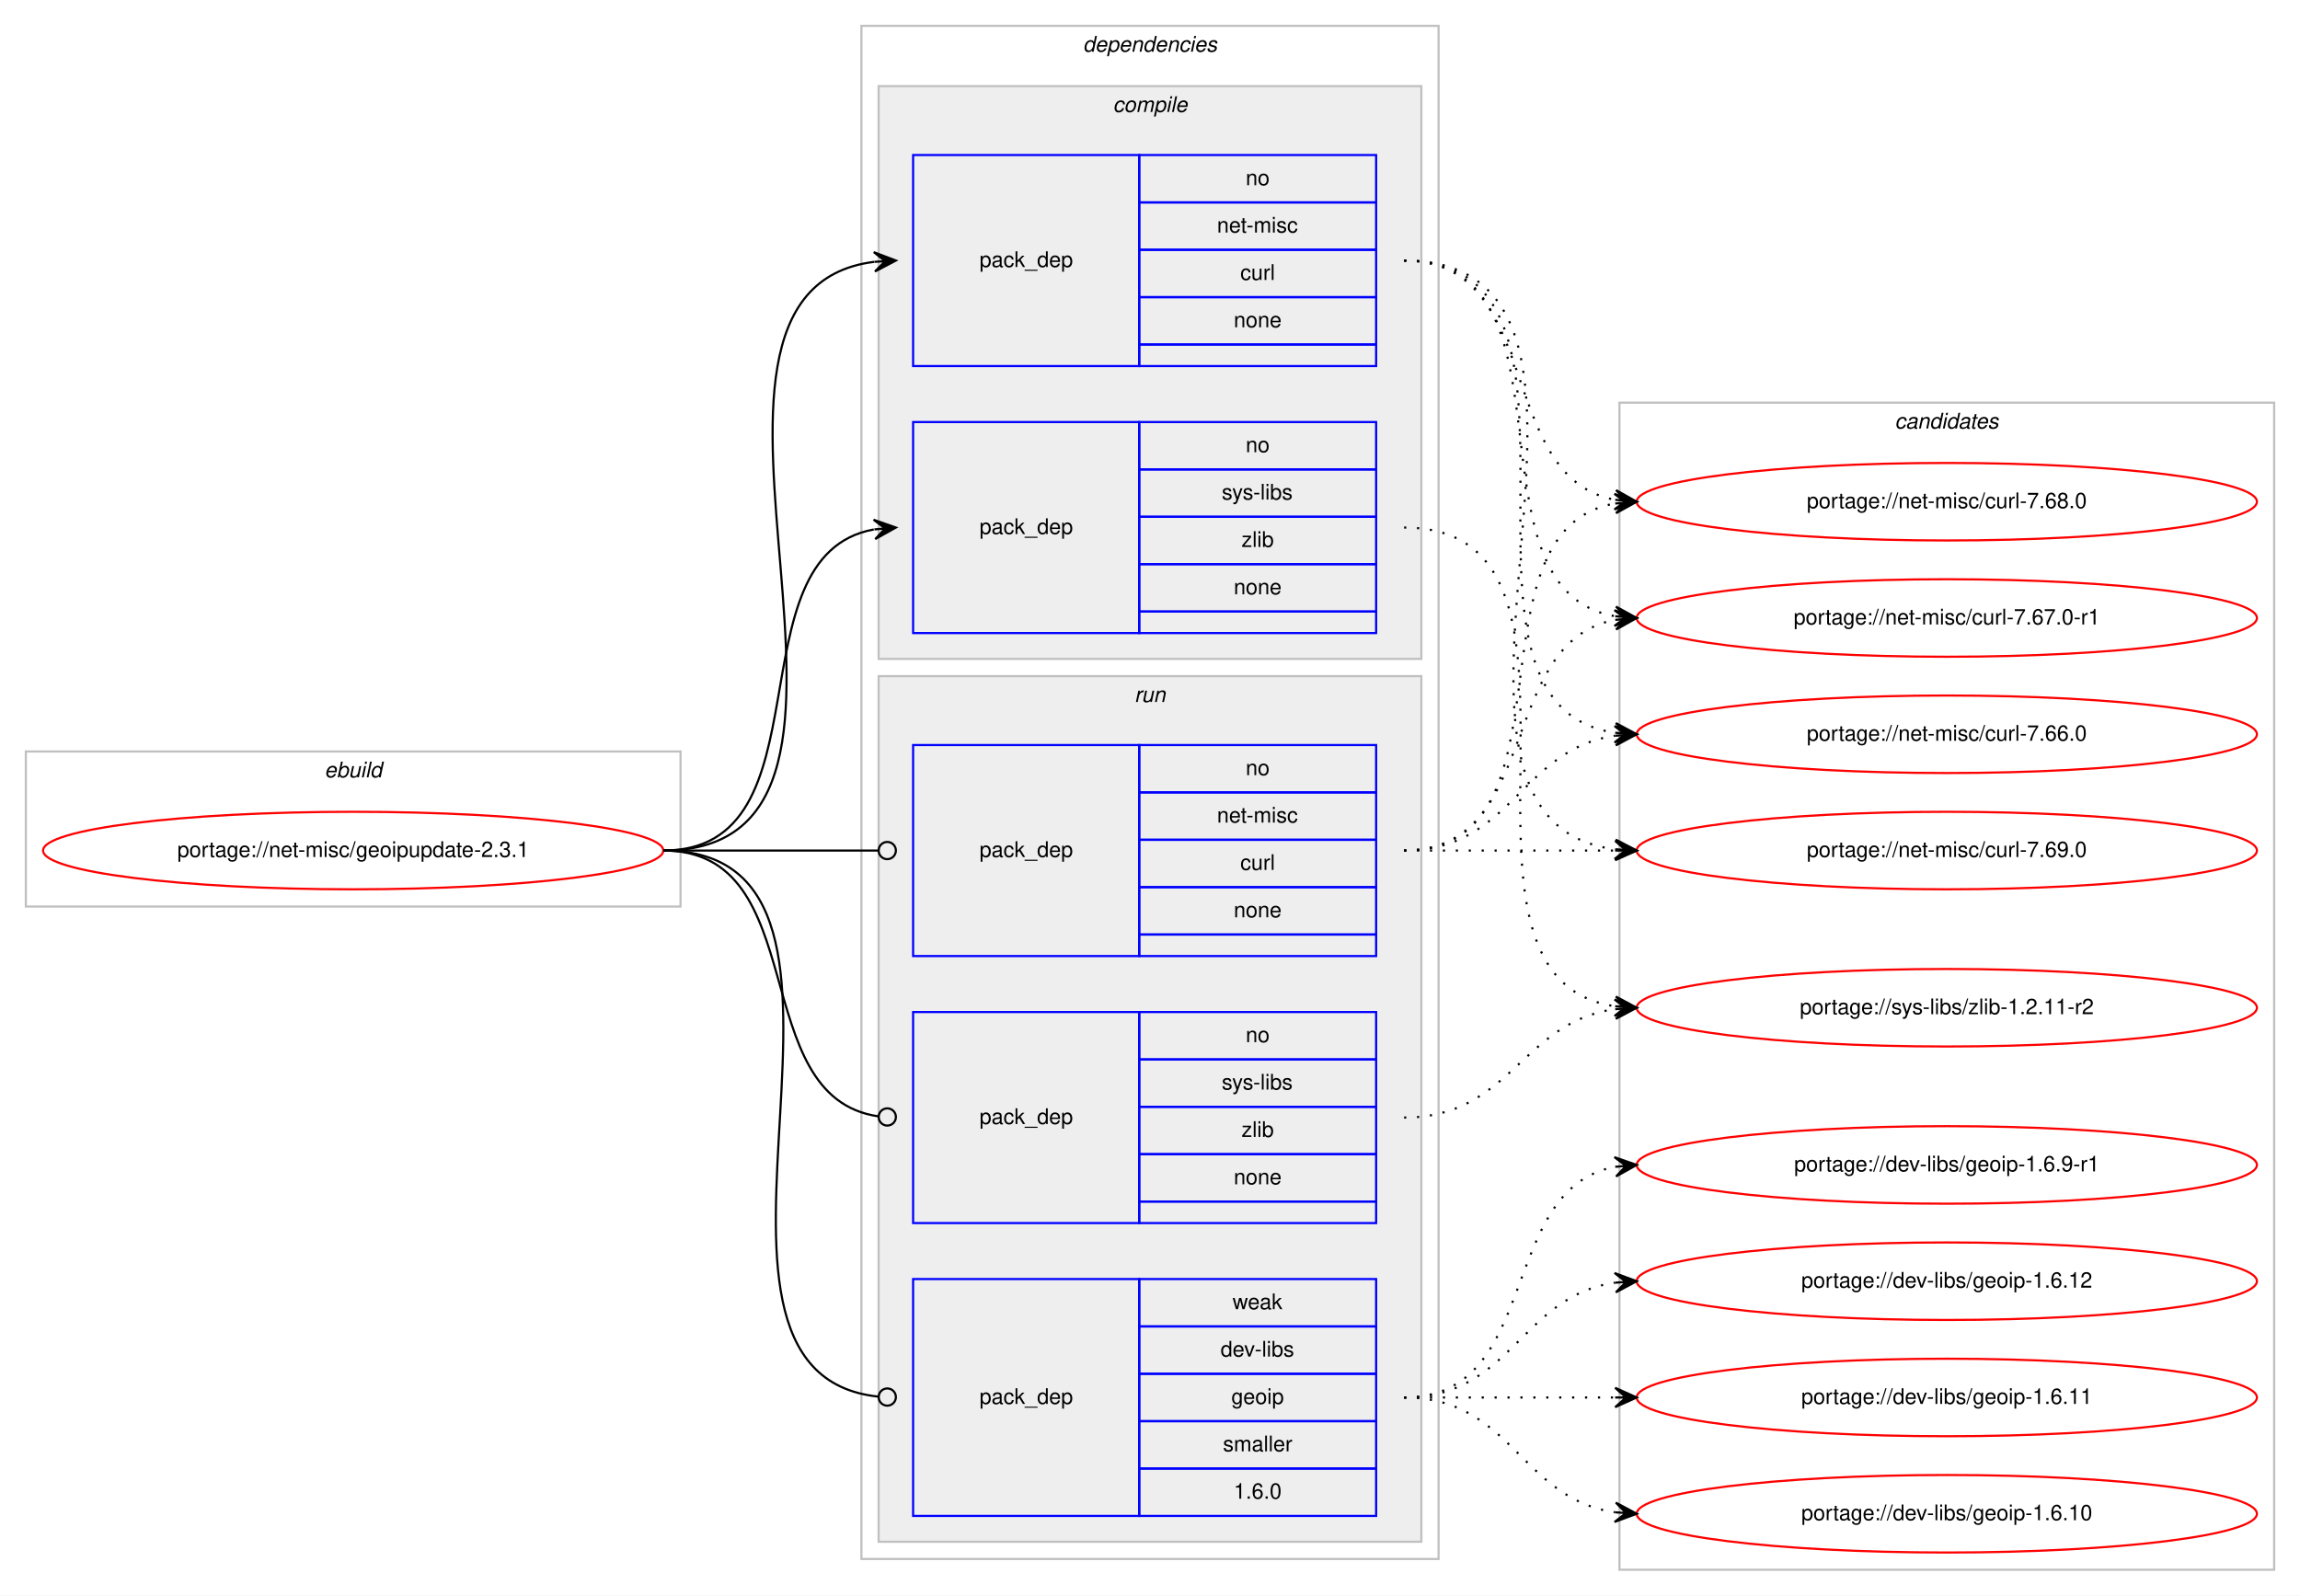
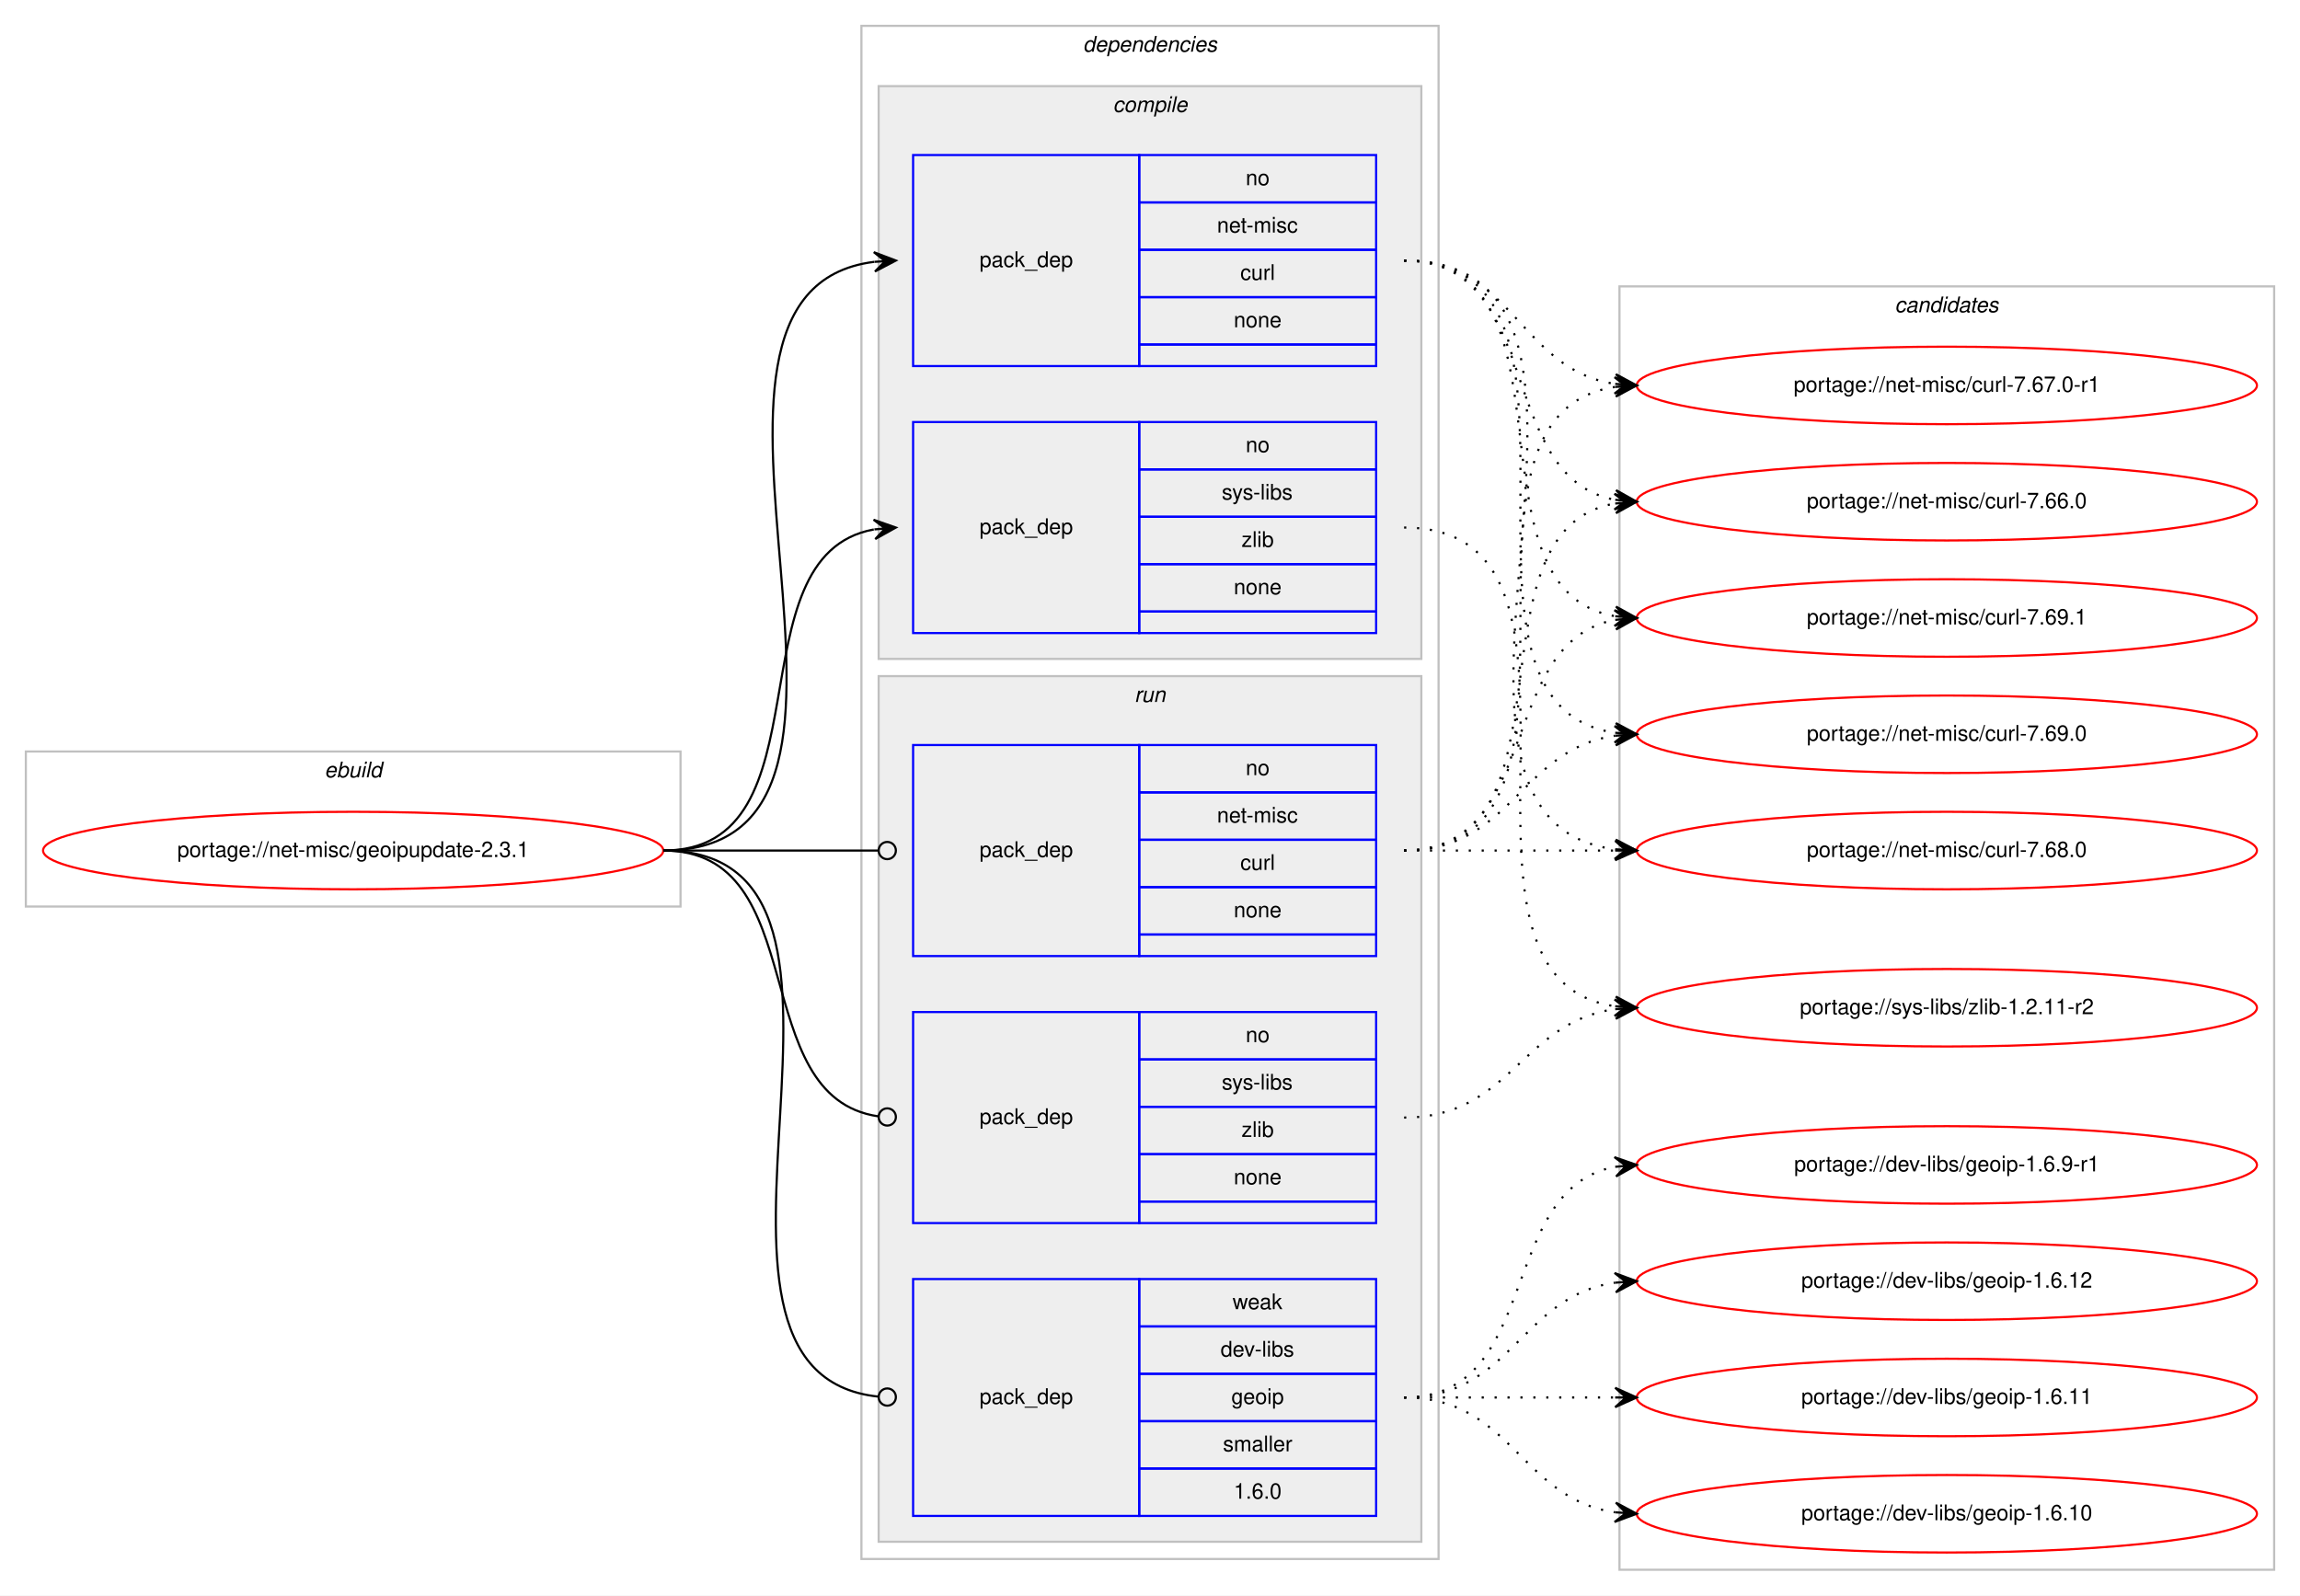
<svg xmlns="http://www.w3.org/2000/svg" xmlns:xlink="http://www.w3.org/1999/xlink" width="1068pt" height="741pt" viewBox="0.00 0.00 1068.00 741.00">
  <g id="graph0" class="graph" transform="scale(1 1) rotate(0) translate(4 737)">
    <polygon fill="#ffffff" stroke="transparent" points="-4,4 -4,-737 1064,-737 1064,4 -4,4" />
    <g id="clust1" class="cluster">
      <polygon fill="none" stroke="#c0c0c0" points="8,-316 8,-388 312,-388 312,-316 8,-316" />
      <text text-anchor="start" x="146.663" y="-376" font-family="Helvetica,sans-Serif" font-style="italic" font-size="10.00" fill="#000000">ebuild</text>
    </g>
    <g id="clust2" class="cluster">
      <polygon fill="none" stroke="#c0c0c0" points="396,-13 396,-725 664,-725 664,-13 396,-13" />
      <text text-anchor="start" x="498.875" y="-713" font-family="Helvetica,sans-Serif" font-style="italic" font-size="10.00" fill="#000000">dependencies</text>
    </g>
    <g id="clust3" class="cluster">
      <polygon fill="#eeeeee" stroke="#c0c0c0" points="404,-431 404,-697 656,-697 656,-431 404,-431" />
      <text text-anchor="start" x="512.778" y="-685" font-family="Helvetica,sans-Serif" font-style="italic" font-size="10.00" fill="#000000">compile</text>
    </g>
    <g id="clust7" class="cluster">
      <polygon fill="#eeeeee" stroke="#c0c0c0" points="404,-21 404,-423 656,-423 656,-21 404,-21" />
      <text text-anchor="start" x="522.777" y="-411" font-family="Helvetica,sans-Serif" font-style="italic" font-size="10.00" fill="#000000">run</text>
    </g>
    <g id="clust11" class="cluster">
-       <polygon fill="none" stroke="#c0c0c0" points="748,-8 748,-550 1052,-550 1052,-8 748,-8" />
-       <text text-anchor="start" x="875.824" y="-538" font-family="Helvetica,sans-Serif" font-style="italic" font-size="10.00" fill="#000000">candidates</text>
+       <polygon fill="none" stroke="#c0c0c0" points="748,-8 748,-604 1052,-604 1052,-8 748,-8" />
+       <text text-anchor="start" x="875.824" y="-592" font-family="Helvetica,sans-Serif" font-style="italic" font-size="10.00" fill="#000000">candidates</text>
    </g>
    <g id="node1" class="node">
      <g id="a_node1">
        <a xlink:href="../net-misc/geoipupdate-2.3.1.svg" xlink:title="portage://net-misc/geoipupdate-2.3.1">
          <ellipse fill="none" stroke="#ff0000" cx="160" cy="-342" rx="144" ry="18" />
          <text text-anchor="middle" x="160" y="-339" font-family="Helvetica,sans-Serif" font-size="10.00" fill="#000000">portage://net-misc/geoipupdate-2.3.1</text>
        </a>
      </g>
    </g>
    <g id="node2" class="node">
      <polygon fill="none" stroke="#0000ff" points="420,-567 420,-665 525,-665 525,-567 420,-567" />
      <text text-anchor="start" x="450.823" y="-613" font-family="Helvetica,sans-Serif" font-size="10.00" fill="#000000">pack_dep</text>
      <polygon fill="none" stroke="#0000ff" points="525,-643 525,-665 635,-665 635,-643 525,-643" />
      <text text-anchor="start" x="574.441" y="-651" font-family="Helvetica,sans-Serif" font-size="10.00" fill="#000000">no</text>
      <polygon fill="none" stroke="#0000ff" points="525,-621 525,-643 635,-643 635,-621 525,-621" />
      <text text-anchor="start" x="561.113" y="-629" font-family="Helvetica,sans-Serif" font-size="10.00" fill="#000000">net-misc</text>
      <polygon fill="none" stroke="#0000ff" points="525,-599 525,-621 635,-621 635,-599 525,-599" />
      <text text-anchor="start" x="571.947" y="-607" font-family="Helvetica,sans-Serif" font-size="10.00" fill="#000000">curl</text>
      <polygon fill="none" stroke="#0000ff" points="525,-577 525,-599 635,-599 635,-577 525,-577" />
      <text text-anchor="start" x="568.882" y="-585" font-family="Helvetica,sans-Serif" font-size="10.00" fill="#000000">none</text>
      <polygon fill="none" stroke="#0000ff" points="525,-567 525,-577 635,-577 635,-567 525,-567" />
    </g>
    <g id="edge1" class="edge">
      <path fill="none" stroke="#000000" d="M304,-342C431.317,-342 289.301,-601.221 401.889,-615.397" />
      <polygon fill="#000000" stroke="#000000" points="412,-616 401.75,-619.896 407.009,-615.702 402.018,-615.404 402.018,-615.404 402.018,-615.404 407.009,-615.702 402.286,-610.912 412,-616 412,-616" />
    </g>
    <g id="node3" class="node">
      <polygon fill="none" stroke="#0000ff" points="420,-443 420,-541 525,-541 525,-443 420,-443" />
      <text text-anchor="start" x="450.823" y="-489" font-family="Helvetica,sans-Serif" font-size="10.00" fill="#000000">pack_dep</text>
      <polygon fill="none" stroke="#0000ff" points="525,-519 525,-541 635,-541 635,-519 525,-519" />
      <text text-anchor="start" x="574.441" y="-527" font-family="Helvetica,sans-Serif" font-size="10.00" fill="#000000">no</text>
      <polygon fill="none" stroke="#0000ff" points="525,-497 525,-519 635,-519 635,-497 525,-497" />
      <text text-anchor="start" x="563.337" y="-505" font-family="Helvetica,sans-Serif" font-size="10.00" fill="#000000">sys-libs</text>
      <polygon fill="none" stroke="#0000ff" points="525,-475 525,-497 635,-497 635,-475 525,-475" />
      <text text-anchor="start" x="572.501" y="-483" font-family="Helvetica,sans-Serif" font-size="10.00" fill="#000000">zlib</text>
      <polygon fill="none" stroke="#0000ff" points="525,-453 525,-475 635,-475 635,-453 525,-453" />
      <text text-anchor="start" x="568.882" y="-461" font-family="Helvetica,sans-Serif" font-size="10.00" fill="#000000">none</text>
      <polygon fill="none" stroke="#0000ff" points="525,-443 525,-453 635,-453 635,-443 525,-443" />
    </g>
    <g id="edge2" class="edge">
      <path fill="none" stroke="#000000" d="M304,-342C382.459,-342 334.63,-478.826 401.742,-491.119" />
      <polygon fill="#000000" stroke="#000000" points="412,-492 401.652,-495.628 407.018,-491.572 402.037,-491.144 402.037,-491.144 402.037,-491.144 407.018,-491.572 402.422,-486.661 412,-492 412,-492" />
    </g>
    <g id="node4" class="node">
      <polygon fill="none" stroke="#0000ff" points="420,-293 420,-391 525,-391 525,-293 420,-293" />
      <text text-anchor="start" x="450.823" y="-339" font-family="Helvetica,sans-Serif" font-size="10.00" fill="#000000">pack_dep</text>
      <polygon fill="none" stroke="#0000ff" points="525,-369 525,-391 635,-391 635,-369 525,-369" />
      <text text-anchor="start" x="574.441" y="-377" font-family="Helvetica,sans-Serif" font-size="10.00" fill="#000000">no</text>
      <polygon fill="none" stroke="#0000ff" points="525,-347 525,-369 635,-369 635,-347 525,-347" />
      <text text-anchor="start" x="561.113" y="-355" font-family="Helvetica,sans-Serif" font-size="10.00" fill="#000000">net-misc</text>
      <polygon fill="none" stroke="#0000ff" points="525,-325 525,-347 635,-347 635,-325 525,-325" />
      <text text-anchor="start" x="571.947" y="-333" font-family="Helvetica,sans-Serif" font-size="10.00" fill="#000000">curl</text>
      <polygon fill="none" stroke="#0000ff" points="525,-303 525,-325 635,-325 635,-303 525,-303" />
      <text text-anchor="start" x="568.882" y="-311" font-family="Helvetica,sans-Serif" font-size="10.00" fill="#000000">none</text>
      <polygon fill="none" stroke="#0000ff" points="525,-293 525,-303 635,-303 635,-293 525,-293" />
    </g>
    <g id="edge3" class="edge">
      <path fill="none" stroke="#000000" d="M304,-342C349.188,-342 362.47,-342 403.919,-342" />
      <ellipse fill="none" stroke="#000000" cx="408" cy="-342" rx="4" ry="4" />
    </g>
    <g id="node5" class="node">
      <polygon fill="none" stroke="#0000ff" points="420,-169 420,-267 525,-267 525,-169 420,-169" />
      <text text-anchor="start" x="450.823" y="-215" font-family="Helvetica,sans-Serif" font-size="10.00" fill="#000000">pack_dep</text>
      <polygon fill="none" stroke="#0000ff" points="525,-245 525,-267 635,-267 635,-245 525,-245" />
      <text text-anchor="start" x="574.441" y="-253" font-family="Helvetica,sans-Serif" font-size="10.00" fill="#000000">no</text>
      <polygon fill="none" stroke="#0000ff" points="525,-223 525,-245 635,-245 635,-223 525,-223" />
      <text text-anchor="start" x="563.337" y="-231" font-family="Helvetica,sans-Serif" font-size="10.00" fill="#000000">sys-libs</text>
      <polygon fill="none" stroke="#0000ff" points="525,-201 525,-223 635,-223 635,-201 525,-201" />
      <text text-anchor="start" x="572.501" y="-209" font-family="Helvetica,sans-Serif" font-size="10.00" fill="#000000">zlib</text>
      <polygon fill="none" stroke="#0000ff" points="525,-179 525,-201 635,-201 635,-179 525,-179" />
      <text text-anchor="start" x="568.882" y="-187" font-family="Helvetica,sans-Serif" font-size="10.00" fill="#000000">none</text>
      <polygon fill="none" stroke="#0000ff" points="525,-169 525,-179 635,-179 635,-169 525,-169" />
    </g>
    <g id="edge4" class="edge">
      <path fill="none" stroke="#000000" d="M304,-342C374.229,-342 341.728,-227.498 403.932,-218.553" />
      <ellipse fill="none" stroke="#000000" cx="408.009" cy="-218.274" rx="4" ry="4" />
    </g>
    <g id="node6" class="node">
      <polygon fill="none" stroke="#0000ff" points="420,-33 420,-143 525,-143 525,-33 420,-33" />
      <text text-anchor="start" x="450.823" y="-85" font-family="Helvetica,sans-Serif" font-size="10.00" fill="#000000">pack_dep</text>
      <polygon fill="none" stroke="#0000ff" points="525,-121 525,-143 635,-143 635,-121 525,-121" />
      <text text-anchor="start" x="568.332" y="-129" font-family="Helvetica,sans-Serif" font-size="10.00" fill="#000000">weak</text>
      <polygon fill="none" stroke="#0000ff" points="525,-99 525,-121 635,-121 635,-99 525,-99" />
      <text text-anchor="start" x="562.778" y="-107" font-family="Helvetica,sans-Serif" font-size="10.00" fill="#000000">dev-libs</text>
      <polygon fill="none" stroke="#0000ff" points="525,-77 525,-99 635,-99 635,-77 525,-77" />
      <text text-anchor="start" x="567.773" y="-85" font-family="Helvetica,sans-Serif" font-size="10.00" fill="#000000">geoip</text>
      <polygon fill="none" stroke="#0000ff" points="525,-55 525,-77 635,-77 635,-55 525,-55" />
      <text text-anchor="start" x="563.893" y="-63" font-family="Helvetica,sans-Serif" font-size="10.00" fill="#000000">smaller</text>
      <polygon fill="none" stroke="#0000ff" points="525,-33 525,-55 635,-55 635,-33 525,-33" />
      <text text-anchor="start" x="568.883" y="-41" font-family="Helvetica,sans-Serif" font-size="10.00" fill="#000000">1.6.0</text>
    </g>
    <g id="edge5" class="edge">
      <path fill="none" stroke="#000000" d="M304,-342C423.795,-342 295.625,-99.767 403.797,-88.412" />
      <ellipse fill="none" stroke="#000000" cx="408.005" cy="-88.201" rx="4" ry="4" />
    </g>
    <g id="node7" class="node">
      <g id="a_node7">
+         <a xlink:href="../net-misc/curl-7.69.1.svg" xlink:title="portage://net-misc/curl-7.69.1">
+           <ellipse fill="none" stroke="#ff0000" cx="900" cy="-450" rx="144" ry="18" />
+           <text text-anchor="middle" x="900" y="-447" font-family="Helvetica,sans-Serif" font-size="10.00" fill="#000000">portage://net-misc/curl-7.69.1</text>
+         </a>
+       </g>
+     </g>
+     <g id="edge6" class="edge">
+       <path fill="none" stroke="#000000" stroke-dasharray="1,5" d="M648,-616C732.408,-616 673.301,-463.338 745.936,-450.815" />
+       <polygon fill="#000000" stroke="#000000" points="756,-450 746.396,-455.292 751.016,-450.404 746.033,-450.807 746.033,-450.807 746.033,-450.807 751.016,-450.404 745.669,-446.322 756,-450 756,-450" />
+     </g>
+     <g id="node8" class="node">
+       <g id="a_node8">
        <a xlink:href="../net-misc/curl-7.69.0.svg" xlink:title="portage://net-misc/curl-7.69.0">
+           <ellipse fill="none" stroke="#ff0000" cx="900" cy="-396" rx="144" ry="18" />
+           <text text-anchor="middle" x="900" y="-393" font-family="Helvetica,sans-Serif" font-size="10.00" fill="#000000">portage://net-misc/curl-7.69.0</text>
+         </a>
+       </g>
+     </g>
+     <g id="edge7" class="edge">
+       <path fill="none" stroke="#000000" stroke-dasharray="1,5" d="M648,-616C753.308,-616 654.129,-410.367 745.858,-396.712" />
+       <polygon fill="#000000" stroke="#000000" points="756,-396 746.34,-401.189 751.012,-396.35 746.024,-396.7 746.024,-396.7 746.024,-396.7 751.012,-396.35 745.71,-392.211 756,-396 756,-396" />
+     </g>
+     <g id="node9" class="node">
+       <g id="a_node9">
+         <a xlink:href="../net-misc/curl-7.68.0.svg" xlink:title="portage://net-misc/curl-7.68.0">
          <ellipse fill="none" stroke="#ff0000" cx="900" cy="-342" rx="144" ry="18" />
-           <text text-anchor="middle" x="900" y="-339" font-family="Helvetica,sans-Serif" font-size="10.00" fill="#000000">portage://net-misc/curl-7.69.0</text>
-         </a>
-       </g>
-     </g>
-     <g id="edge6" class="edge">
+           <text text-anchor="middle" x="900" y="-339" font-family="Helvetica,sans-Serif" font-size="10.00" fill="#000000">portage://net-misc/curl-7.68.0</text>
+         </a>
+       </g>
+     </g>
+     <g id="edge8" class="edge">
      <path fill="none" stroke="#000000" stroke-dasharray="1,5" d="M648,-616C775.317,-616 633.301,-356.779 745.889,-342.603" />
      <polygon fill="#000000" stroke="#000000" points="756,-342 746.286,-347.088 751.009,-342.298 746.018,-342.596 746.018,-342.596 746.018,-342.596 751.009,-342.298 745.75,-338.104 756,-342 756,-342" />
    </g>
-     <g id="node8" class="node">
-       <g id="a_node8">
-         <a xlink:href="../net-misc/curl-7.68.0.svg" xlink:title="portage://net-misc/curl-7.68.0">
+     <g id="node10" class="node">
+       <g id="a_node10">
+         <a xlink:href="../net-misc/curl-7.67.0-r1.svg" xlink:title="portage://net-misc/curl-7.67.0-r1">
+           <ellipse fill="none" stroke="#ff0000" cx="900" cy="-558" rx="144" ry="18" />
+           <text text-anchor="middle" x="900" y="-555" font-family="Helvetica,sans-Serif" font-size="10.00" fill="#000000">portage://net-misc/curl-7.67.0-r1</text>
+         </a>
+       </g>
+     </g>
+     <g id="edge9" class="edge">
+       <path fill="none" stroke="#000000" stroke-dasharray="1,5" d="M648,-616C698.866,-616 701.4,-565.447 745.847,-558.733" />
+       <polygon fill="#000000" stroke="#000000" points="756,-558 746.35,-563.209 751.013,-558.36 746.026,-558.721 746.026,-558.721 746.026,-558.721 751.013,-558.36 745.702,-554.232 756,-558 756,-558" />
+     </g>
+     <g id="node11" class="node">
+       <g id="a_node11">
+         <a xlink:href="../net-misc/curl-7.66.0.svg" xlink:title="portage://net-misc/curl-7.66.0">
          <ellipse fill="none" stroke="#ff0000" cx="900" cy="-504" rx="144" ry="18" />
-           <text text-anchor="middle" x="900" y="-501" font-family="Helvetica,sans-Serif" font-size="10.00" fill="#000000">portage://net-misc/curl-7.68.0</text>
-         </a>
-       </g>
-     </g>
-     <g id="edge7" class="edge">
+           <text text-anchor="middle" x="900" y="-501" font-family="Helvetica,sans-Serif" font-size="10.00" fill="#000000">portage://net-misc/curl-7.66.0</text>
+         </a>
+       </g>
+     </g>
+     <g id="edge10" class="edge">
      <path fill="none" stroke="#000000" stroke-dasharray="1,5" d="M648,-616C713.504,-616 689.769,-515.501 745.861,-504.901" />
      <polygon fill="#000000" stroke="#000000" points="756,-504 746.438,-509.368 751.02,-504.443 746.039,-504.886 746.039,-504.886 746.039,-504.886 751.02,-504.443 745.641,-500.403 756,-504 756,-504" />
    </g>
-     <g id="node9" class="node">
-       <g id="a_node9">
-         <a xlink:href="../net-misc/curl-7.67.0-r1.svg" xlink:title="portage://net-misc/curl-7.67.0-r1">
-           <ellipse fill="none" stroke="#ff0000" cx="900" cy="-450" rx="144" ry="18" />
-           <text text-anchor="middle" x="900" y="-447" font-family="Helvetica,sans-Serif" font-size="10.00" fill="#000000">portage://net-misc/curl-7.67.0-r1</text>
-         </a>
-       </g>
-     </g>
-     <g id="edge8" class="edge">
-       <path fill="none" stroke="#000000" stroke-dasharray="1,5" d="M648,-616C732.408,-616 673.301,-463.338 745.936,-450.815" />
-       <polygon fill="#000000" stroke="#000000" points="756,-450 746.396,-455.292 751.016,-450.404 746.033,-450.807 746.033,-450.807 746.033,-450.807 751.016,-450.404 745.669,-446.322 756,-450 756,-450" />
-     </g>
-     <g id="node10" class="node">
-       <g id="a_node10">
-         <a xlink:href="../net-misc/curl-7.66.0.svg" xlink:title="portage://net-misc/curl-7.66.0">
-           <ellipse fill="none" stroke="#ff0000" cx="900" cy="-396" rx="144" ry="18" />
-           <text text-anchor="middle" x="900" y="-393" font-family="Helvetica,sans-Serif" font-size="10.00" fill="#000000">portage://net-misc/curl-7.66.0</text>
-         </a>
-       </g>
-     </g>
-     <g id="edge9" class="edge">
-       <path fill="none" stroke="#000000" stroke-dasharray="1,5" d="M648,-616C753.308,-616 654.129,-410.367 745.858,-396.712" />
-       <polygon fill="#000000" stroke="#000000" points="756,-396 746.34,-401.189 751.012,-396.35 746.024,-396.7 746.024,-396.7 746.024,-396.7 751.012,-396.35 745.71,-392.211 756,-396 756,-396" />
-     </g>
-     <g id="node11" class="node">
-       <g id="a_node11">
+     <g id="node12" class="node">
+       <g id="a_node12">
        <a xlink:href="../sys-libs/zlib-1.2.11-r2.svg" xlink:title="portage://sys-libs/zlib-1.2.11-r2">
          <ellipse fill="none" stroke="#ff0000" cx="900" cy="-269" rx="144" ry="18" />
          <text text-anchor="middle" x="900" y="-266" font-family="Helvetica,sans-Serif" font-size="10.00" fill="#000000">portage://sys-libs/zlib-1.2.11-r2</text>
        </a>
      </g>
    </g>
-     <g id="edge10" class="edge">
+     <g id="edge11" class="edge">
      <path fill="none" stroke="#000000" stroke-dasharray="1,5" d="M648,-492C754.466,-492 653.086,-283.563 745.75,-269.721" />
      <polygon fill="#000000" stroke="#000000" points="756,-269 746.341,-274.191 751.012,-269.351 746.025,-269.702 746.025,-269.702 746.025,-269.702 751.012,-269.351 745.709,-265.213 756,-269 756,-269" />
    </g>
-     <g id="edge11" class="edge">
+     <g id="edge12" class="edge">
+       <path fill="none" stroke="#000000" stroke-dasharray="1,5" d="M648,-342C712.303,-342 690.78,-438.91 746.031,-449.131" />
+       <polygon fill="#000000" stroke="#000000" points="756,-450 745.647,-453.614 751.019,-449.566 746.038,-449.131 746.038,-449.131 746.038,-449.131 751.019,-449.566 746.429,-444.648 756,-450 756,-450" />
+     </g>
+     <g id="edge13" class="edge">
+       <path fill="none" stroke="#000000" stroke-dasharray="1,5" d="M648,-342C698.102,-342 702.012,-389.066 745.979,-395.317" />
+       <polygon fill="#000000" stroke="#000000" points="756,-396 745.717,-399.81 751.012,-395.66 746.023,-395.32 746.023,-395.32 746.023,-395.32 751.012,-395.66 746.329,-390.831 756,-396 756,-396" />
+     </g>
+     <g id="edge14" class="edge">
      <path fill="none" stroke="#000000" stroke-dasharray="1,5" d="M648,-342C692.438,-342 706.02,-342 745.878,-342" />
      <polygon fill="#000000" stroke="#000000" points="756,-342 746,-346.5 751,-342 746,-342 746,-342 746,-342 751,-342 746,-337.5 756,-342 756,-342" />
    </g>
-     <g id="edge12" class="edge">
+     <g id="edge15" class="edge">
+       <path fill="none" stroke="#000000" stroke-dasharray="1,5" d="M648,-342C751.768,-342 655.516,-543.894 746.001,-557.301" />
+       <polygon fill="#000000" stroke="#000000" points="756,-558 745.711,-561.792 751.012,-557.652 746.024,-557.303 746.024,-557.303 746.024,-557.303 751.012,-557.652 746.338,-552.814 756,-558 756,-558" />
+     </g>
+     <g id="edge16" class="edge">
      <path fill="none" stroke="#000000" stroke-dasharray="1,5" d="M648,-342C730.815,-342 674.779,-490.377 745.661,-503.128" />
      <polygon fill="#000000" stroke="#000000" points="756,-504 745.657,-507.644 751.018,-503.58 746.035,-503.16 746.035,-503.16 746.035,-503.16 751.018,-503.58 746.413,-498.676 756,-504 756,-504" />
    </g>
-     <g id="edge13" class="edge">
-       <path fill="none" stroke="#000000" stroke-dasharray="1,5" d="M648,-342C712.303,-342 690.78,-438.91 746.031,-449.131" />
-       <polygon fill="#000000" stroke="#000000" points="756,-450 745.647,-453.614 751.019,-449.566 746.038,-449.131 746.038,-449.131 746.038,-449.131 751.019,-449.566 746.429,-444.648 756,-450 756,-450" />
-     </g>
-     <g id="edge14" class="edge">
-       <path fill="none" stroke="#000000" stroke-dasharray="1,5" d="M648,-342C698.102,-342 702.012,-389.066 745.979,-395.317" />
-       <polygon fill="#000000" stroke="#000000" points="756,-396 745.717,-399.81 751.012,-395.66 746.023,-395.32 746.023,-395.32 746.023,-395.32 751.012,-395.66 746.329,-390.831 756,-396 756,-396" />
-     </g>
-     <g id="edge15" class="edge">
+     <g id="edge17" class="edge">
      <path fill="none" stroke="#000000" stroke-dasharray="1,5" d="M648,-218C697.454,-218 702.427,-262.266 745.8,-268.318" />
      <polygon fill="#000000" stroke="#000000" points="756,-269 745.722,-272.822 751.011,-268.666 746.022,-268.332 746.022,-268.332 746.022,-268.332 751.011,-268.666 746.323,-263.842 756,-269 756,-269" />
    </g>
-     <g id="node12" class="node">
-       <g id="a_node12">
+     <g id="node13" class="node">
+       <g id="a_node13">
        <a xlink:href="../dev-libs/geoip-1.6.9-r1.svg" xlink:title="portage://dev-libs/geoip-1.6.9-r1">
          <ellipse fill="none" stroke="#ff0000" cx="900" cy="-196" rx="144" ry="18" />
          <text text-anchor="middle" x="900" y="-193" font-family="Helvetica,sans-Serif" font-size="10.00" fill="#000000">portage://dev-libs/geoip-1.6.9-r1</text>
        </a>
      </g>
    </g>
-     <g id="edge16" class="edge">
+     <g id="edge18" class="edge">
      <path fill="none" stroke="#000000" stroke-dasharray="1,5" d="M648,-88C712.303,-88 690.78,-184.91 746.031,-195.131" />
      <polygon fill="#000000" stroke="#000000" points="756,-196 745.647,-199.614 751.019,-195.566 746.038,-195.131 746.038,-195.131 746.038,-195.131 751.019,-195.566 746.429,-190.648 756,-196 756,-196" />
    </g>
-     <g id="node13" class="node">
-       <g id="a_node13">
+     <g id="node14" class="node">
+       <g id="a_node14">
        <a xlink:href="../dev-libs/geoip-1.6.12.svg" xlink:title="portage://dev-libs/geoip-1.6.12">
          <ellipse fill="none" stroke="#ff0000" cx="900" cy="-142" rx="144" ry="18" />
          <text text-anchor="middle" x="900" y="-139" font-family="Helvetica,sans-Serif" font-size="10.00" fill="#000000">portage://dev-libs/geoip-1.6.12</text>
        </a>
      </g>
    </g>
-     <g id="edge17" class="edge">
+     <g id="edge19" class="edge">
      <path fill="none" stroke="#000000" stroke-dasharray="1,5" d="M648,-88C698.102,-88 702.012,-135.066 745.979,-141.317" />
      <polygon fill="#000000" stroke="#000000" points="756,-142 745.717,-145.81 751.012,-141.66 746.023,-141.32 746.023,-141.32 746.023,-141.32 751.012,-141.66 746.329,-136.831 756,-142 756,-142" />
    </g>
-     <g id="node14" class="node">
-       <g id="a_node14">
+     <g id="node15" class="node">
+       <g id="a_node15">
        <a xlink:href="../dev-libs/geoip-1.6.11.svg" xlink:title="portage://dev-libs/geoip-1.6.11">
          <ellipse fill="none" stroke="#ff0000" cx="900" cy="-88" rx="144" ry="18" />
          <text text-anchor="middle" x="900" y="-85" font-family="Helvetica,sans-Serif" font-size="10.00" fill="#000000">portage://dev-libs/geoip-1.6.11</text>
        </a>
      </g>
    </g>
-     <g id="edge18" class="edge">
+     <g id="edge20" class="edge">
      <path fill="none" stroke="#000000" stroke-dasharray="1,5" d="M648,-88C692.438,-88 706.02,-88 745.878,-88" />
      <polygon fill="#000000" stroke="#000000" points="756,-88 746,-92.5 751,-88 746,-88 746,-88 746,-88 751,-88 746,-83.5 756,-88 756,-88" />
    </g>
-     <g id="node15" class="node">
-       <g id="a_node15">
+     <g id="node16" class="node">
+       <g id="a_node16">
        <a xlink:href="../dev-libs/geoip-1.6.10.svg" xlink:title="portage://dev-libs/geoip-1.6.10">
          <ellipse fill="none" stroke="#ff0000" cx="900" cy="-34" rx="144" ry="18" />
          <text text-anchor="middle" x="900" y="-31" font-family="Helvetica,sans-Serif" font-size="10.00" fill="#000000">portage://dev-libs/geoip-1.6.10</text>
        </a>
      </g>
    </g>
-     <g id="edge19" class="edge">
+     <g id="edge21" class="edge">
      <path fill="none" stroke="#000000" stroke-dasharray="1,5" d="M648,-88C698.102,-88 702.012,-40.934 745.979,-34.683" />
      <polygon fill="#000000" stroke="#000000" points="756,-34 746.329,-39.169 751.012,-34.34 746.023,-34.68 746.023,-34.68 746.023,-34.68 751.012,-34.34 745.717,-30.19 756,-34 756,-34" />
    </g>
  </g>
</svg>
